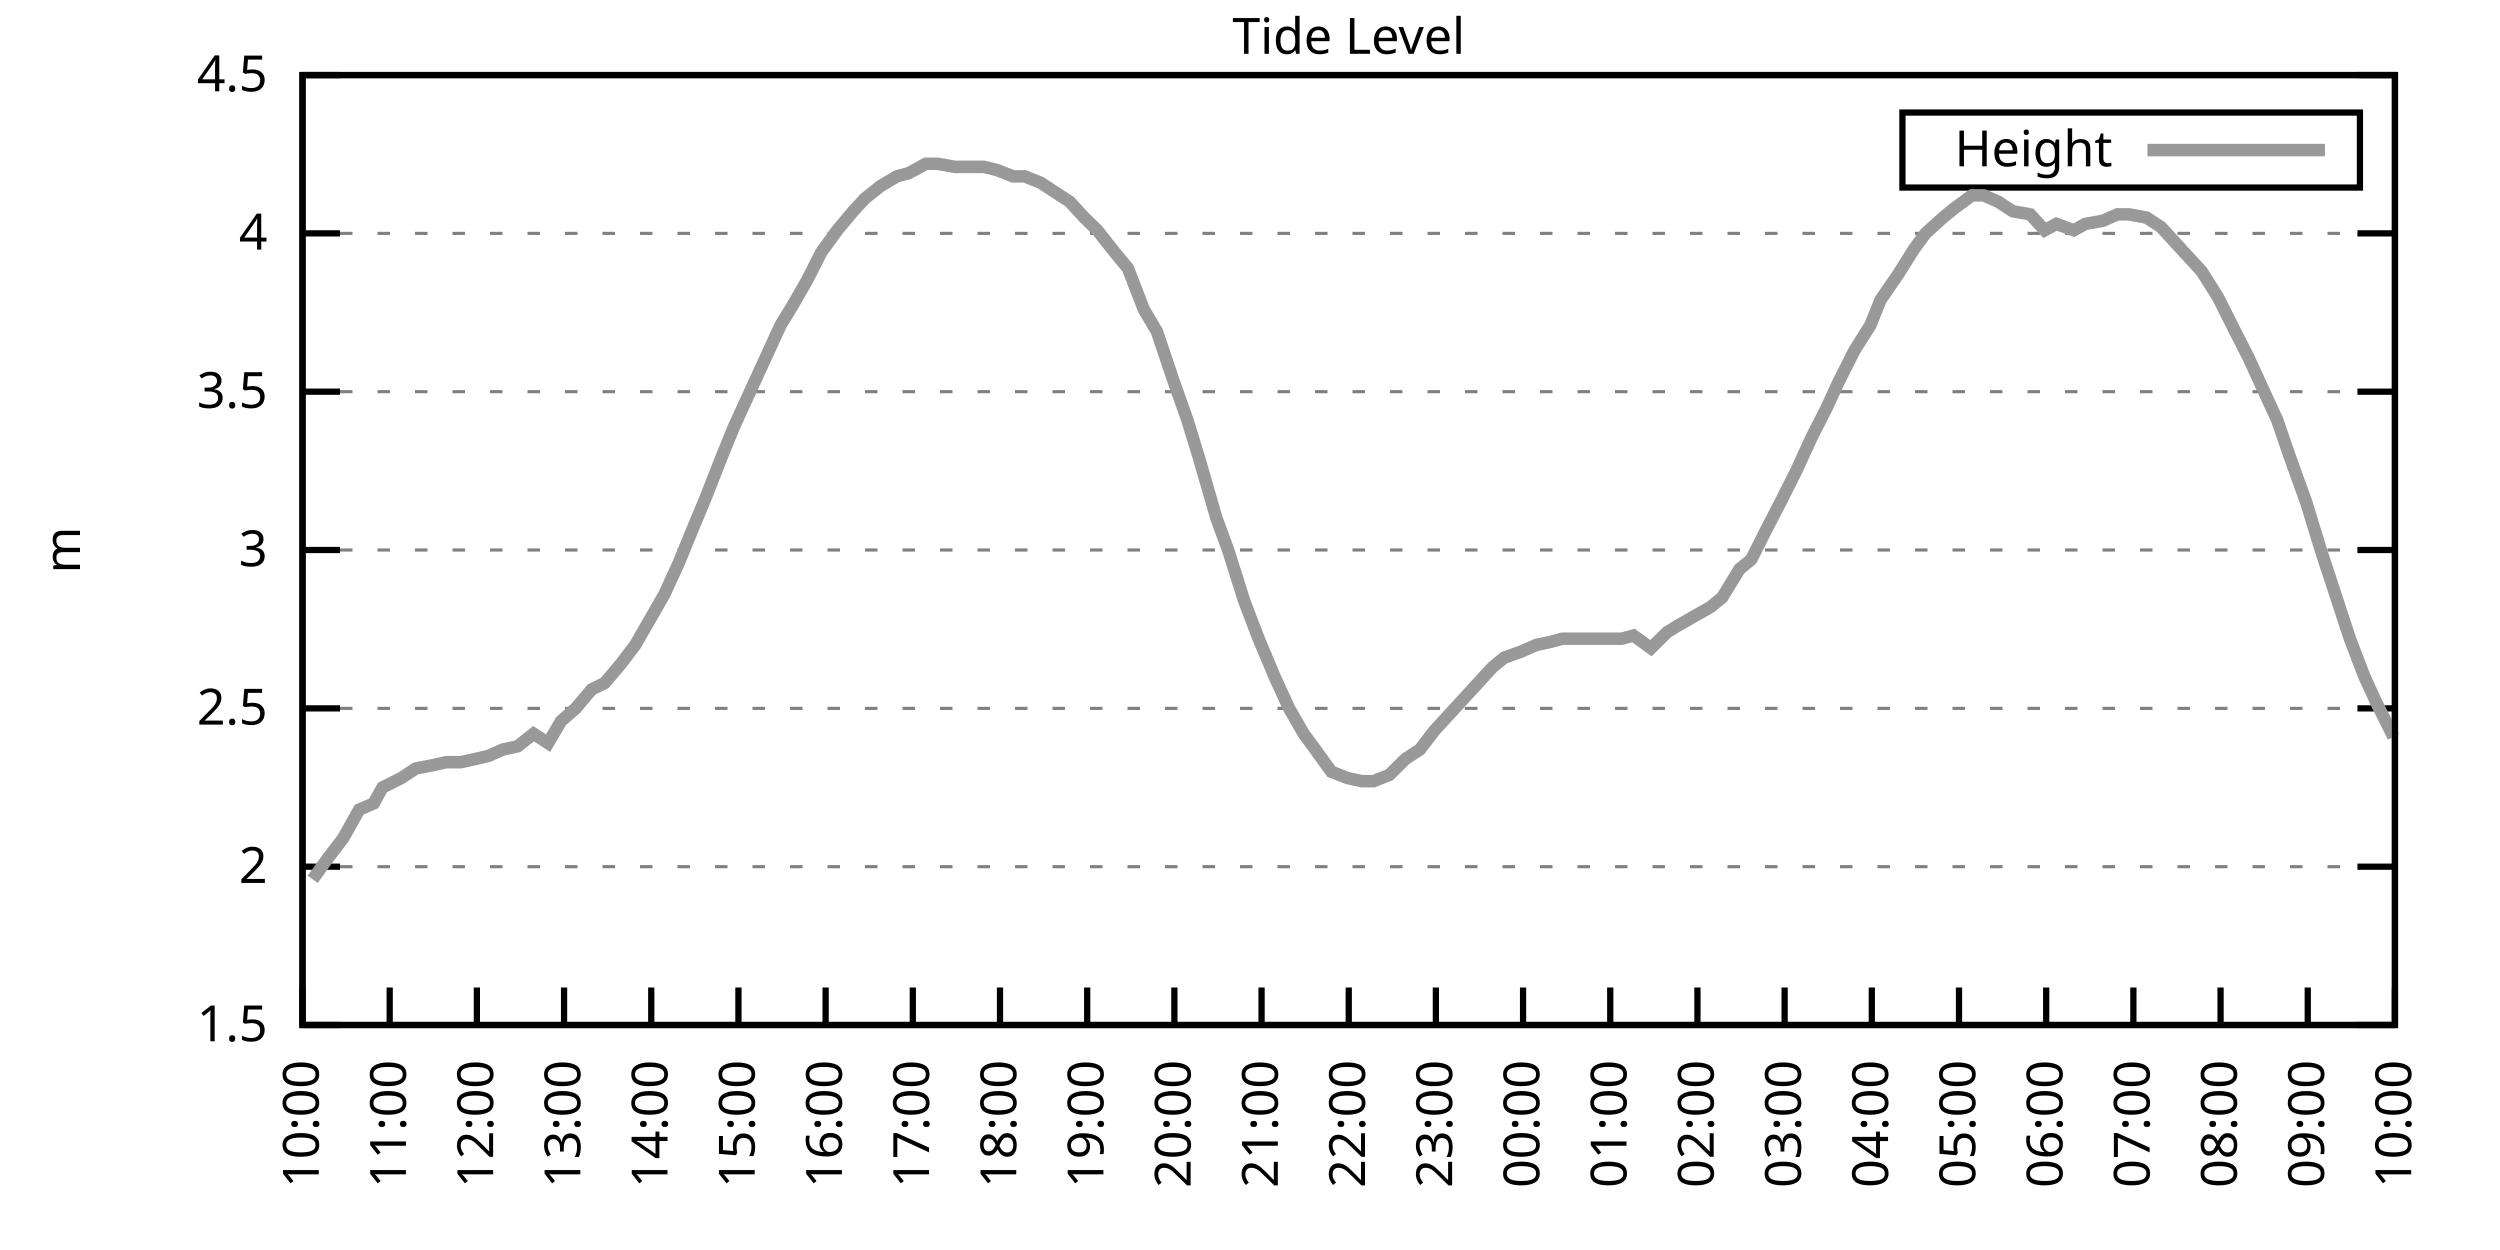
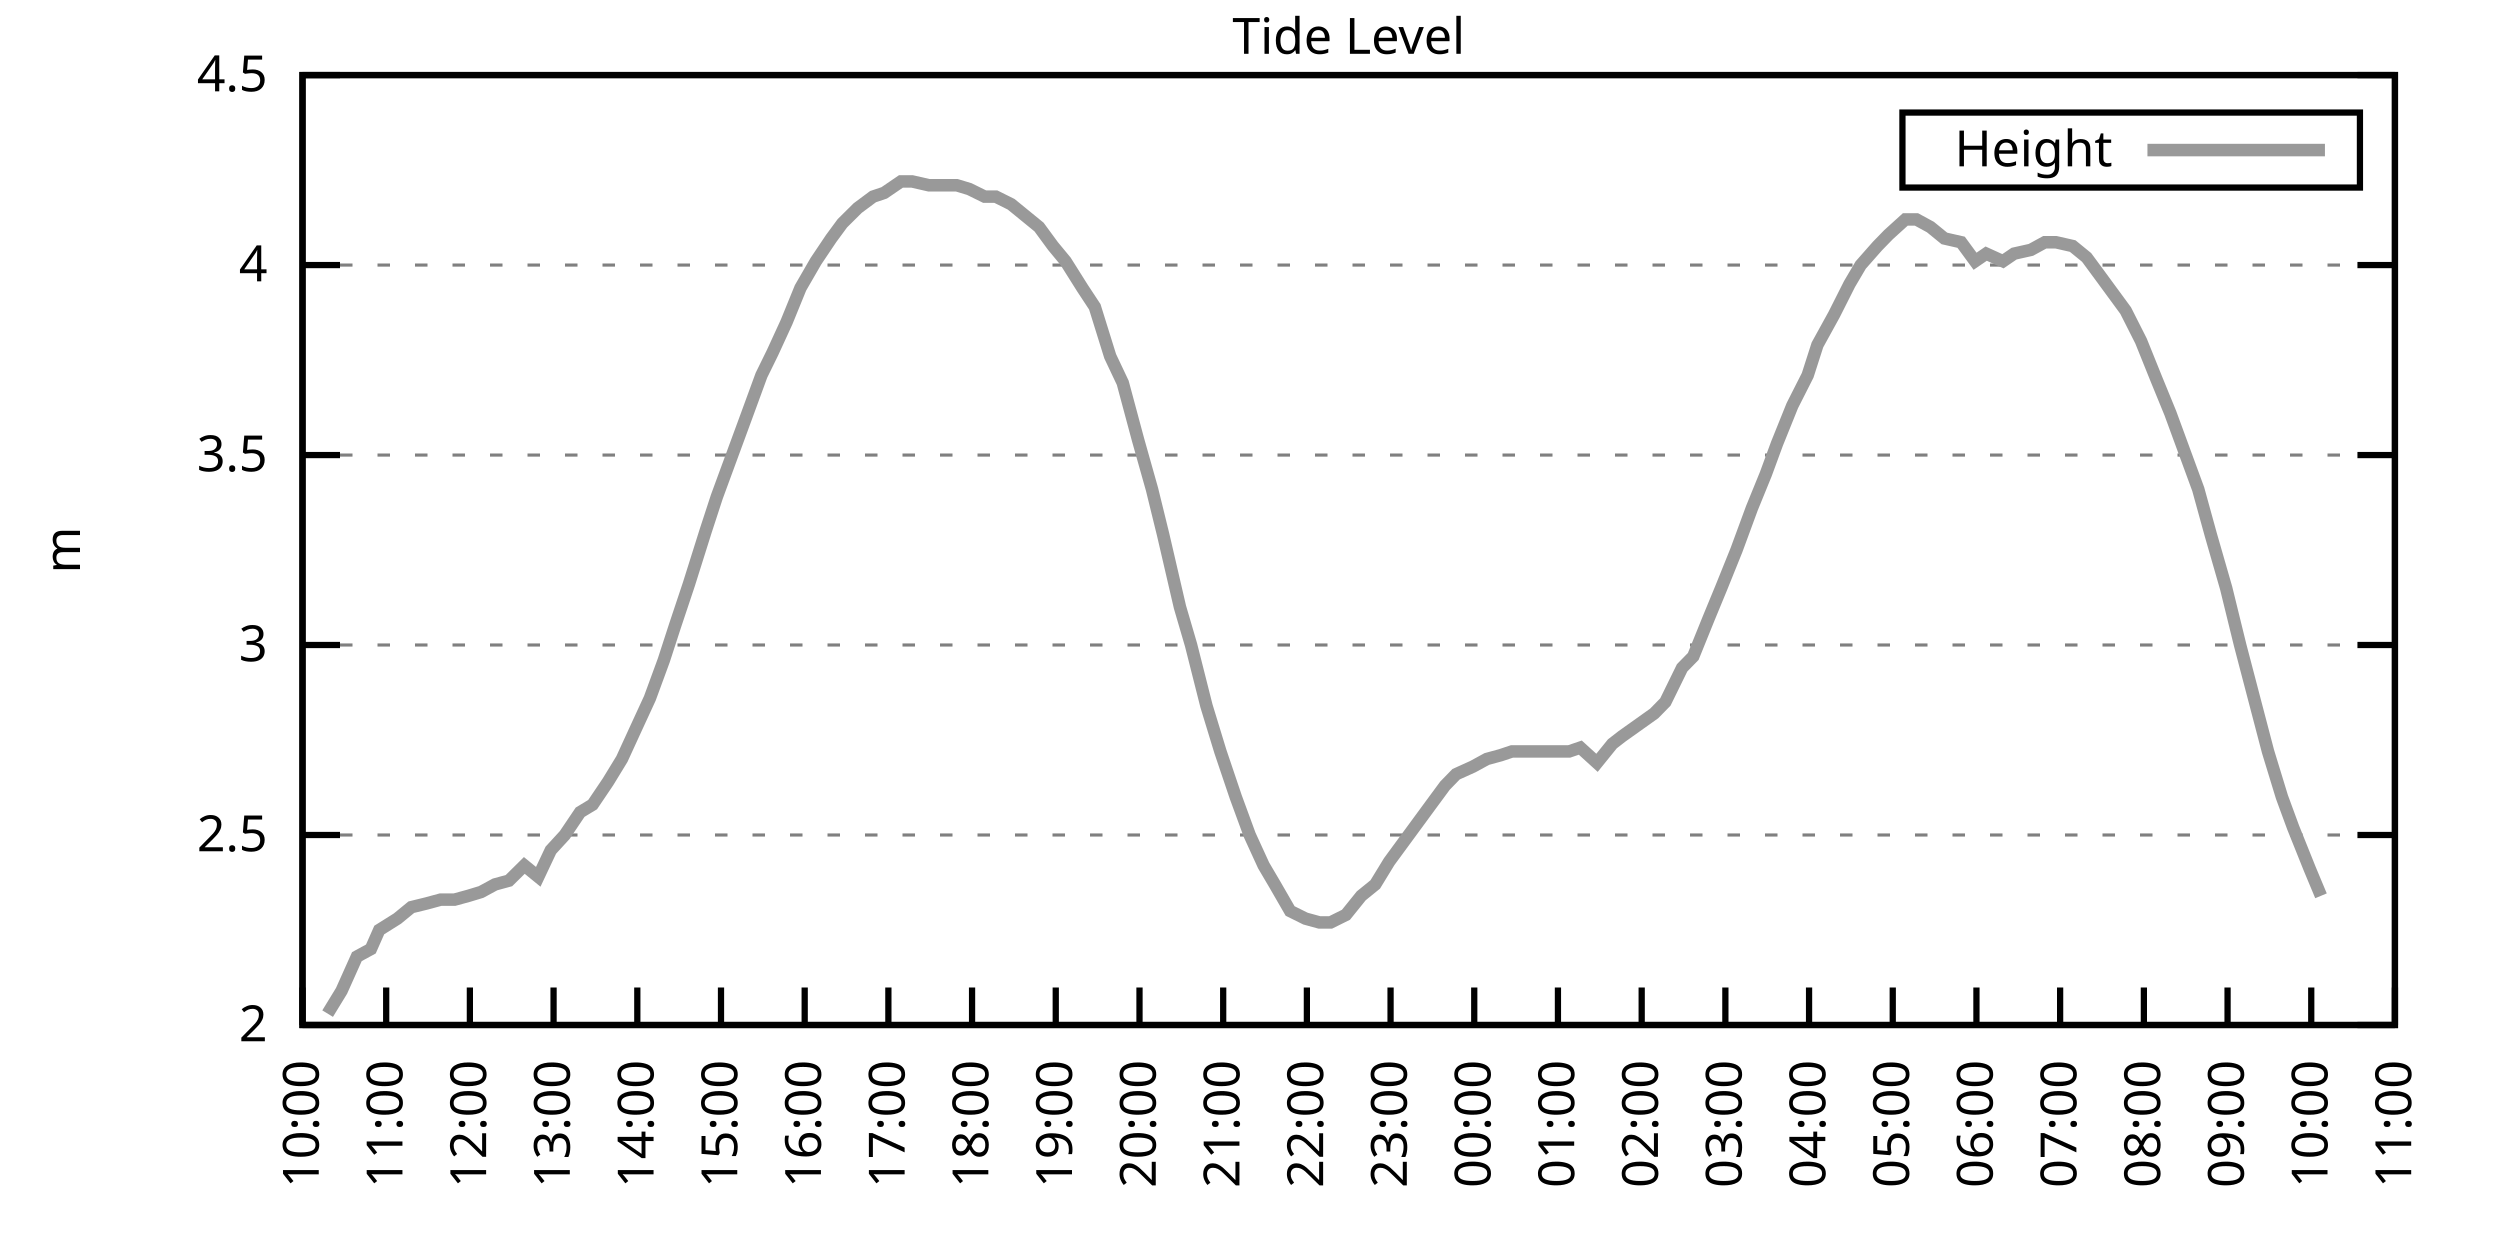
<svg xmlns="http://www.w3.org/2000/svg" xmlns:xlink="http://www.w3.org/1999/xlink" width="400" height="200" viewBox="0 0 400 200">
  <g id="gnuplot_canvas">
    <rect x="0" y="0" width="400" height="200" fill="none" />
    <defs>
      <circle id="gpDot" r="0.5" stroke-width="0.5" stroke="currentColor" />
      <path id="gpPt0" stroke-width="0.333" stroke="currentColor" d="M-1,0 h2 M0,-1 v2" />
      <path id="gpPt1" stroke-width="0.333" stroke="currentColor" d="M-1,-1 L1,1 M1,-1 L-1,1" />
      <path id="gpPt2" stroke-width="0.333" stroke="currentColor" d="M-1,0 L1,0 M0,-1 L0,1 M-1,-1 L1,1 M-1,1 L1,-1" />
      <rect id="gpPt3" stroke-width="0.333" stroke="currentColor" x="-1" y="-1" width="2" height="2" />
      <rect id="gpPt4" stroke-width="0.333" stroke="currentColor" fill="currentColor" x="-1" y="-1" width="2" height="2" />
      <circle id="gpPt5" stroke-width="0.333" stroke="currentColor" cx="0" cy="0" r="1" />
      <use xlink:href="#gpPt5" id="gpPt6" fill="currentColor" stroke="none" />
      <path id="gpPt7" stroke-width="0.333" stroke="currentColor" d="M0,-1.33 L-1.33,0.67 L1.33,0.67 z" />
      <use xlink:href="#gpPt7" id="gpPt8" fill="currentColor" stroke="none" />
      <use xlink:href="#gpPt7" id="gpPt9" stroke="currentColor" transform="rotate(180)" />
      <use xlink:href="#gpPt9" id="gpPt10" fill="currentColor" stroke="none" />
      <use xlink:href="#gpPt3" id="gpPt11" stroke="currentColor" transform="rotate(45)" />
      <use xlink:href="#gpPt11" id="gpPt12" fill="currentColor" stroke="none" />
      <path id="gpPt13" stroke-width="0.333" stroke="currentColor" d="M0,1.330 L1.265,0.411 L0.782,-1.067 L-0.782,-1.076 L-1.265,0.411 z" />
      <use xlink:href="#gpPt13" id="gpPt14" fill="currentColor" stroke="none" />
      <filter id="textbox" filterUnits="objectBoundingBox" x="0" y="0" height="1" width="1">
        <feFlood flood-color="white" flood-opacity="1" result="bgnd" />
        <feComposite in="SourceGraphic" in2="bgnd" operator="atop" />
      </filter>
      <filter id="greybox" filterUnits="objectBoundingBox" x="0" y="0" height="1" width="1">
        <feFlood flood-color="lightgrey" flood-opacity="1" result="grey" />
        <feComposite in="SourceGraphic" in2="grey" operator="atop" />
      </filter>
    </defs>
    <g fill="none" color="white" stroke="currentColor" stroke-width="1.00" stroke-linecap="butt" stroke-linejoin="miter">
</g>
    <g fill="none" color="black" stroke="currentColor" stroke-width="1.00" stroke-linecap="butt" stroke-linejoin="miter">
      <g stroke="none" shape-rendering="crispEdges">
        <polygon fill="rgb(255, 255, 255)" points="48.40,164.00 383.18,164.00 383.18,12.02 48.40,12.02 " />
      </g>
    </g>
    <g fill="none" color="black" stroke="currentColor" stroke-width="1.00" stroke-linecap="butt" stroke-linejoin="miter">
</g>
    <g fill="none" color="black" stroke="black" stroke-width="0.50" stroke-linecap="butt" stroke-linejoin="miter">
</g>
    <g fill="none" color="gray" stroke="currentColor" stroke-width="0.50" stroke-linecap="butt" stroke-linejoin="miter">
      <path stroke="gray" stroke-dasharray="2,4" class="gridline" d="M48.40,164.00 L383.19,164.00  " />
    </g>
    <g fill="none" color="gray" stroke="gray" stroke-width="1.00" stroke-linecap="butt" stroke-linejoin="miter">
</g>
    <g fill="none" color="black" stroke="currentColor" stroke-width="1.00" stroke-linecap="butt" stroke-linejoin="miter">
      <path stroke="black" d="M48.40,164.00 L54.40,164.00 M383.19,164.00 L377.19,164.00  " />
      <g transform="translate(42.80,166.60)" stroke="none" fill="black" font-family="Sans" font-size="8.00" text-anchor="end">
        <text>
-           <tspan font-family="Sans"> 1.5</tspan>
-         </text>
-       </g>
-     </g>
-     <g fill="none" color="black" stroke="currentColor" stroke-width="1.00" stroke-linecap="butt" stroke-linejoin="miter">
- </g>
-     <g fill="none" color="black" stroke="black" stroke-width="0.50" stroke-linecap="butt" stroke-linejoin="miter">
- </g>
-     <g fill="none" color="gray" stroke="currentColor" stroke-width="0.50" stroke-linecap="butt" stroke-linejoin="miter">
-       <path stroke="gray" stroke-dasharray="2,4" class="gridline" d="M48.40,138.67 L383.19,138.67  " />
-     </g>
-     <g fill="none" color="gray" stroke="gray" stroke-width="1.00" stroke-linecap="butt" stroke-linejoin="miter">
- </g>
-     <g fill="none" color="black" stroke="currentColor" stroke-width="1.00" stroke-linecap="butt" stroke-linejoin="miter">
-       <path stroke="black" d="M48.40,138.67 L54.40,138.67 M383.19,138.67 L377.19,138.67  " />
-       <g transform="translate(42.80,141.27)" stroke="none" fill="black" font-family="Sans" font-size="8.00" text-anchor="end">
-         <text>
          <tspan font-family="Sans"> 2</tspan>
        </text>
      </g>
    </g>
    <g fill="none" color="black" stroke="currentColor" stroke-width="1.00" stroke-linecap="butt" stroke-linejoin="miter">
</g>
    <g fill="none" color="black" stroke="black" stroke-width="0.50" stroke-linecap="butt" stroke-linejoin="miter">
</g>
    <g fill="none" color="gray" stroke="currentColor" stroke-width="0.50" stroke-linecap="butt" stroke-linejoin="miter">
-       <path stroke="gray" stroke-dasharray="2,4" class="gridline" d="M48.40,113.34 L383.19,113.34  " />
-     </g>
-     <g fill="none" color="gray" stroke="gray" stroke-width="1.00" stroke-linecap="butt" stroke-linejoin="miter">
- </g>
-     <g fill="none" color="black" stroke="currentColor" stroke-width="1.00" stroke-linecap="butt" stroke-linejoin="miter">
-       <path stroke="black" d="M48.40,113.34 L54.40,113.34 M383.19,113.34 L377.19,113.34  " />
-       <g transform="translate(42.80,115.94)" stroke="none" fill="black" font-family="Sans" font-size="8.00" text-anchor="end">
+       <path stroke="gray" stroke-dasharray="2,4" class="gridline" d="M48.40,133.60 L383.19,133.60  " />
+     </g>
+     <g fill="none" color="gray" stroke="gray" stroke-width="1.00" stroke-linecap="butt" stroke-linejoin="miter">
+ </g>
+     <g fill="none" color="black" stroke="currentColor" stroke-width="1.00" stroke-linecap="butt" stroke-linejoin="miter">
+       <path stroke="black" d="M48.40,133.60 L54.40,133.60 M383.19,133.60 L377.19,133.60  " />
+       <g transform="translate(42.80,136.20)" stroke="none" fill="black" font-family="Sans" font-size="8.00" text-anchor="end">
        <text>
          <tspan font-family="Sans"> 2.5</tspan>
        </text>
      </g>
    </g>
    <g fill="none" color="black" stroke="currentColor" stroke-width="1.00" stroke-linecap="butt" stroke-linejoin="miter">
</g>
    <g fill="none" color="black" stroke="black" stroke-width="0.50" stroke-linecap="butt" stroke-linejoin="miter">
</g>
    <g fill="none" color="gray" stroke="currentColor" stroke-width="0.50" stroke-linecap="butt" stroke-linejoin="miter">
-       <path stroke="gray" stroke-dasharray="2,4" class="gridline" d="M48.40,88.00 L383.19,88.00  " />
-     </g>
-     <g fill="none" color="gray" stroke="gray" stroke-width="1.00" stroke-linecap="butt" stroke-linejoin="miter">
- </g>
-     <g fill="none" color="black" stroke="currentColor" stroke-width="1.00" stroke-linecap="butt" stroke-linejoin="miter">
-       <path stroke="black" d="M48.40,88.00 L54.40,88.00 M383.19,88.00 L377.19,88.00  " />
-       <g transform="translate(42.80,90.60)" stroke="none" fill="black" font-family="Sans" font-size="8.00" text-anchor="end">
+       <path stroke="gray" stroke-dasharray="2,4" class="gridline" d="M48.40,103.20 L383.19,103.20  " />
+     </g>
+     <g fill="none" color="gray" stroke="gray" stroke-width="1.00" stroke-linecap="butt" stroke-linejoin="miter">
+ </g>
+     <g fill="none" color="black" stroke="currentColor" stroke-width="1.00" stroke-linecap="butt" stroke-linejoin="miter">
+       <path stroke="black" d="M48.40,103.20 L54.40,103.20 M383.19,103.20 L377.19,103.20  " />
+       <g transform="translate(42.80,105.80)" stroke="none" fill="black" font-family="Sans" font-size="8.00" text-anchor="end">
        <text>
          <tspan font-family="Sans"> 3</tspan>
        </text>
      </g>
    </g>
    <g fill="none" color="black" stroke="currentColor" stroke-width="1.00" stroke-linecap="butt" stroke-linejoin="miter">
</g>
    <g fill="none" color="black" stroke="black" stroke-width="0.50" stroke-linecap="butt" stroke-linejoin="miter">
</g>
    <g fill="none" color="gray" stroke="currentColor" stroke-width="0.50" stroke-linecap="butt" stroke-linejoin="miter">
-       <path stroke="gray" stroke-dasharray="2,4" class="gridline" d="M48.40,62.67 L383.19,62.67  " />
-     </g>
-     <g fill="none" color="gray" stroke="gray" stroke-width="1.00" stroke-linecap="butt" stroke-linejoin="miter">
- </g>
-     <g fill="none" color="black" stroke="currentColor" stroke-width="1.00" stroke-linecap="butt" stroke-linejoin="miter">
-       <path stroke="black" d="M48.40,62.67 L54.40,62.67 M383.19,62.67 L377.19,62.67  " />
-       <g transform="translate(42.80,65.27)" stroke="none" fill="black" font-family="Sans" font-size="8.00" text-anchor="end">
+       <path stroke="gray" stroke-dasharray="2,4" class="gridline" d="M48.40,72.81 L383.19,72.81  " />
+     </g>
+     <g fill="none" color="gray" stroke="gray" stroke-width="1.00" stroke-linecap="butt" stroke-linejoin="miter">
+ </g>
+     <g fill="none" color="black" stroke="currentColor" stroke-width="1.00" stroke-linecap="butt" stroke-linejoin="miter">
+       <path stroke="black" d="M48.40,72.81 L54.40,72.81 M383.19,72.81 L377.19,72.81  " />
+       <g transform="translate(42.80,75.41)" stroke="none" fill="black" font-family="Sans" font-size="8.00" text-anchor="end">
        <text>
          <tspan font-family="Sans"> 3.5</tspan>
        </text>
      </g>
    </g>
    <g fill="none" color="black" stroke="currentColor" stroke-width="1.00" stroke-linecap="butt" stroke-linejoin="miter">
</g>
    <g fill="none" color="black" stroke="black" stroke-width="0.50" stroke-linecap="butt" stroke-linejoin="miter">
</g>
    <g fill="none" color="gray" stroke="currentColor" stroke-width="0.50" stroke-linecap="butt" stroke-linejoin="miter">
-       <path stroke="gray" stroke-dasharray="2,4" class="gridline" d="M48.40,37.34 L383.19,37.34  " />
-     </g>
-     <g fill="none" color="gray" stroke="gray" stroke-width="1.00" stroke-linecap="butt" stroke-linejoin="miter">
- </g>
-     <g fill="none" color="black" stroke="currentColor" stroke-width="1.00" stroke-linecap="butt" stroke-linejoin="miter">
-       <path stroke="black" d="M48.40,37.34 L54.40,37.34 M383.19,37.34 L377.19,37.34  " />
-       <g transform="translate(42.80,39.94)" stroke="none" fill="black" font-family="Sans" font-size="8.00" text-anchor="end">
+       <path stroke="gray" stroke-dasharray="2,4" class="gridline" d="M48.40,42.41 L383.19,42.41  " />
+     </g>
+     <g fill="none" color="gray" stroke="gray" stroke-width="1.00" stroke-linecap="butt" stroke-linejoin="miter">
+ </g>
+     <g fill="none" color="black" stroke="currentColor" stroke-width="1.00" stroke-linecap="butt" stroke-linejoin="miter">
+       <path stroke="black" d="M48.40,42.41 L54.40,42.41 M383.19,42.41 L377.19,42.41  " />
+       <g transform="translate(42.80,45.01)" stroke="none" fill="black" font-family="Sans" font-size="8.00" text-anchor="end">
        <text>
          <tspan font-family="Sans"> 4</tspan>
        </text>
      </g>
    </g>
    <g fill="none" color="black" stroke="currentColor" stroke-width="1.00" stroke-linecap="butt" stroke-linejoin="miter">
</g>
    <g fill="none" color="black" stroke="black" stroke-width="0.50" stroke-linecap="butt" stroke-linejoin="miter">
</g>
    <g fill="none" color="gray" stroke="currentColor" stroke-width="0.50" stroke-linecap="butt" stroke-linejoin="miter">
      <path stroke="gray" stroke-dasharray="2,4" class="gridline" d="M48.40,12.01 L383.19,12.01  " />
    </g>
    <g fill="none" color="gray" stroke="gray" stroke-width="1.00" stroke-linecap="butt" stroke-linejoin="miter">
</g>
    <g fill="none" color="black" stroke="currentColor" stroke-width="1.00" stroke-linecap="butt" stroke-linejoin="miter">
      <path stroke="black" d="M48.40,12.01 L54.40,12.01 M383.19,12.01 L377.19,12.01  " />
      <g transform="translate(42.80,14.61)" stroke="none" fill="black" font-family="Sans" font-size="8.00" text-anchor="end">
        <text>
          <tspan font-family="Sans"> 4.5</tspan>
        </text>
      </g>
    </g>
    <g fill="none" color="black" stroke="currentColor" stroke-width="1.00" stroke-linecap="butt" stroke-linejoin="miter">
      <path stroke="black" d="M48.40,164.00 L48.40,158.00  " />
      <g transform="translate(51.00,169.60) rotate(270.00)" stroke="none" fill="black" font-family="Sans" font-size="8.00" text-anchor="end">
        <text>
          <tspan font-family="Sans">10:00</tspan>
        </text>
      </g>
    </g>
    <g fill="none" color="black" stroke="currentColor" stroke-width="1.00" stroke-linecap="butt" stroke-linejoin="miter">
-       <path stroke="black" d="M62.35,164.00 L62.35,158.00  " />
-       <g transform="translate(64.95,169.60) rotate(270.00)" stroke="none" fill="black" font-family="Sans" font-size="8.00" text-anchor="end">
+       <path stroke="black" d="M61.79,164.00 L61.79,158.00  " />
+       <g transform="translate(64.39,169.60) rotate(270.00)" stroke="none" fill="black" font-family="Sans" font-size="8.00" text-anchor="end">
        <text>
          <tspan font-family="Sans">11:00</tspan>
        </text>
      </g>
    </g>
    <g fill="none" color="black" stroke="currentColor" stroke-width="1.00" stroke-linecap="butt" stroke-linejoin="miter">
-       <path stroke="black" d="M76.30,164.00 L76.30,158.00  " />
-       <g transform="translate(78.90,169.60) rotate(270.00)" stroke="none" fill="black" font-family="Sans" font-size="8.00" text-anchor="end">
+       <path stroke="black" d="M75.18,164.00 L75.18,158.00  " />
+       <g transform="translate(77.78,169.60) rotate(270.00)" stroke="none" fill="black" font-family="Sans" font-size="8.00" text-anchor="end">
        <text>
          <tspan font-family="Sans">12:00</tspan>
        </text>
      </g>
    </g>
    <g fill="none" color="black" stroke="currentColor" stroke-width="1.00" stroke-linecap="butt" stroke-linejoin="miter">
-       <path stroke="black" d="M90.25,164.00 L90.25,158.00  " />
-       <g transform="translate(92.85,169.60) rotate(270.00)" stroke="none" fill="black" font-family="Sans" font-size="8.00" text-anchor="end">
+       <path stroke="black" d="M88.57,164.00 L88.57,158.00  " />
+       <g transform="translate(91.17,169.60) rotate(270.00)" stroke="none" fill="black" font-family="Sans" font-size="8.00" text-anchor="end">
        <text>
          <tspan font-family="Sans">13:00</tspan>
        </text>
      </g>
    </g>
    <g fill="none" color="black" stroke="currentColor" stroke-width="1.00" stroke-linecap="butt" stroke-linejoin="miter">
-       <path stroke="black" d="M104.20,164.00 L104.20,158.00  " />
-       <g transform="translate(106.80,169.60) rotate(270.00)" stroke="none" fill="black" font-family="Sans" font-size="8.00" text-anchor="end">
+       <path stroke="black" d="M101.97,164.00 L101.97,158.00  " />
+       <g transform="translate(104.57,169.60) rotate(270.00)" stroke="none" fill="black" font-family="Sans" font-size="8.00" text-anchor="end">
        <text>
          <tspan font-family="Sans">14:00</tspan>
        </text>
      </g>
    </g>
    <g fill="none" color="black" stroke="currentColor" stroke-width="1.00" stroke-linecap="butt" stroke-linejoin="miter">
-       <path stroke="black" d="M118.15,164.00 L118.15,158.00  " />
-       <g transform="translate(120.75,169.60) rotate(270.00)" stroke="none" fill="black" font-family="Sans" font-size="8.00" text-anchor="end">
+       <path stroke="black" d="M115.36,164.00 L115.36,158.00  " />
+       <g transform="translate(117.96,169.60) rotate(270.00)" stroke="none" fill="black" font-family="Sans" font-size="8.00" text-anchor="end">
        <text>
          <tspan font-family="Sans">15:00</tspan>
        </text>
      </g>
    </g>
    <g fill="none" color="black" stroke="currentColor" stroke-width="1.00" stroke-linecap="butt" stroke-linejoin="miter">
-       <path stroke="black" d="M132.10,164.00 L132.10,158.00  " />
-       <g transform="translate(134.70,169.60) rotate(270.00)" stroke="none" fill="black" font-family="Sans" font-size="8.00" text-anchor="end">
+       <path stroke="black" d="M128.75,164.00 L128.75,158.00  " />
+       <g transform="translate(131.35,169.60) rotate(270.00)" stroke="none" fill="black" font-family="Sans" font-size="8.00" text-anchor="end">
        <text>
          <tspan font-family="Sans">16:00</tspan>
        </text>
      </g>
    </g>
    <g fill="none" color="black" stroke="currentColor" stroke-width="1.00" stroke-linecap="butt" stroke-linejoin="miter">
-       <path stroke="black" d="M146.05,164.00 L146.05,158.00  " />
-       <g transform="translate(148.65,169.60) rotate(270.00)" stroke="none" fill="black" font-family="Sans" font-size="8.00" text-anchor="end">
+       <path stroke="black" d="M142.14,164.00 L142.14,158.00  " />
+       <g transform="translate(144.74,169.60) rotate(270.00)" stroke="none" fill="black" font-family="Sans" font-size="8.00" text-anchor="end">
        <text>
          <tspan font-family="Sans">17:00</tspan>
        </text>
      </g>
    </g>
    <g fill="none" color="black" stroke="currentColor" stroke-width="1.00" stroke-linecap="butt" stroke-linejoin="miter">
-       <path stroke="black" d="M160.00,164.00 L160.00,158.00  " />
-       <g transform="translate(162.60,169.60) rotate(270.00)" stroke="none" fill="black" font-family="Sans" font-size="8.00" text-anchor="end">
+       <path stroke="black" d="M155.53,164.00 L155.53,158.00  " />
+       <g transform="translate(158.13,169.60) rotate(270.00)" stroke="none" fill="black" font-family="Sans" font-size="8.00" text-anchor="end">
        <text>
          <tspan font-family="Sans">18:00</tspan>
        </text>
      </g>
    </g>
    <g fill="none" color="black" stroke="currentColor" stroke-width="1.00" stroke-linecap="butt" stroke-linejoin="miter">
-       <path stroke="black" d="M173.95,164.00 L173.95,158.00  " />
-       <g transform="translate(176.55,169.60) rotate(270.00)" stroke="none" fill="black" font-family="Sans" font-size="8.00" text-anchor="end">
+       <path stroke="black" d="M168.92,164.00 L168.92,158.00  " />
+       <g transform="translate(171.52,169.60) rotate(270.00)" stroke="none" fill="black" font-family="Sans" font-size="8.00" text-anchor="end">
        <text>
          <tspan font-family="Sans">19:00</tspan>
        </text>
      </g>
    </g>
    <g fill="none" color="black" stroke="currentColor" stroke-width="1.00" stroke-linecap="butt" stroke-linejoin="miter">
-       <path stroke="black" d="M187.90,164.00 L187.90,158.00  " />
-       <g transform="translate(190.50,169.60) rotate(270.00)" stroke="none" fill="black" font-family="Sans" font-size="8.00" text-anchor="end">
+       <path stroke="black" d="M182.32,164.00 L182.32,158.00  " />
+       <g transform="translate(184.92,169.60) rotate(270.00)" stroke="none" fill="black" font-family="Sans" font-size="8.00" text-anchor="end">
        <text>
          <tspan font-family="Sans">20:00</tspan>
        </text>
      </g>
    </g>
    <g fill="none" color="black" stroke="currentColor" stroke-width="1.00" stroke-linecap="butt" stroke-linejoin="miter">
-       <path stroke="black" d="M201.85,164.00 L201.85,158.00  " />
-       <g transform="translate(204.45,169.60) rotate(270.00)" stroke="none" fill="black" font-family="Sans" font-size="8.00" text-anchor="end">
+       <path stroke="black" d="M195.71,164.00 L195.71,158.00  " />
+       <g transform="translate(198.31,169.60) rotate(270.00)" stroke="none" fill="black" font-family="Sans" font-size="8.00" text-anchor="end">
        <text>
          <tspan font-family="Sans">21:00</tspan>
        </text>
      </g>
    </g>
    <g fill="none" color="black" stroke="currentColor" stroke-width="1.00" stroke-linecap="butt" stroke-linejoin="miter">
-       <path stroke="black" d="M215.80,164.00 L215.80,158.00  " />
-       <g transform="translate(218.40,169.60) rotate(270.00)" stroke="none" fill="black" font-family="Sans" font-size="8.00" text-anchor="end">
+       <path stroke="black" d="M209.10,164.00 L209.10,158.00  " />
+       <g transform="translate(211.70,169.60) rotate(270.00)" stroke="none" fill="black" font-family="Sans" font-size="8.00" text-anchor="end">
        <text>
          <tspan font-family="Sans">22:00</tspan>
        </text>
      </g>
    </g>
    <g fill="none" color="black" stroke="currentColor" stroke-width="1.00" stroke-linecap="butt" stroke-linejoin="miter">
-       <path stroke="black" d="M229.74,164.00 L229.74,158.00  " />
-       <g transform="translate(232.34,169.60) rotate(270.00)" stroke="none" fill="black" font-family="Sans" font-size="8.00" text-anchor="end">
+       <path stroke="black" d="M222.49,164.00 L222.49,158.00  " />
+       <g transform="translate(225.09,169.60) rotate(270.00)" stroke="none" fill="black" font-family="Sans" font-size="8.00" text-anchor="end">
        <text>
          <tspan font-family="Sans">23:00</tspan>
        </text>
      </g>
    </g>
    <g fill="none" color="black" stroke="currentColor" stroke-width="1.00" stroke-linecap="butt" stroke-linejoin="miter">
-       <path stroke="black" d="M243.69,164.00 L243.69,158.00  " />
-       <g transform="translate(246.29,169.60) rotate(270.00)" stroke="none" fill="black" font-family="Sans" font-size="8.00" text-anchor="end">
+       <path stroke="black" d="M235.88,164.00 L235.88,158.00  " />
+       <g transform="translate(238.48,169.60) rotate(270.00)" stroke="none" fill="black" font-family="Sans" font-size="8.00" text-anchor="end">
        <text>
          <tspan font-family="Sans">00:00</tspan>
        </text>
      </g>
    </g>
    <g fill="none" color="black" stroke="currentColor" stroke-width="1.00" stroke-linecap="butt" stroke-linejoin="miter">
-       <path stroke="black" d="M257.64,164.00 L257.64,158.00  " />
-       <g transform="translate(260.24,169.60) rotate(270.00)" stroke="none" fill="black" font-family="Sans" font-size="8.00" text-anchor="end">
+       <path stroke="black" d="M249.27,164.00 L249.27,158.00  " />
+       <g transform="translate(251.87,169.60) rotate(270.00)" stroke="none" fill="black" font-family="Sans" font-size="8.00" text-anchor="end">
        <text>
          <tspan font-family="Sans">01:00</tspan>
        </text>
      </g>
    </g>
    <g fill="none" color="black" stroke="currentColor" stroke-width="1.00" stroke-linecap="butt" stroke-linejoin="miter">
-       <path stroke="black" d="M271.59,164.00 L271.59,158.00  " />
-       <g transform="translate(274.19,169.60) rotate(270.00)" stroke="none" fill="black" font-family="Sans" font-size="8.00" text-anchor="end">
+       <path stroke="black" d="M262.67,164.00 L262.67,158.00  " />
+       <g transform="translate(265.27,169.60) rotate(270.00)" stroke="none" fill="black" font-family="Sans" font-size="8.00" text-anchor="end">
        <text>
          <tspan font-family="Sans">02:00</tspan>
        </text>
      </g>
    </g>
    <g fill="none" color="black" stroke="currentColor" stroke-width="1.00" stroke-linecap="butt" stroke-linejoin="miter">
-       <path stroke="black" d="M285.54,164.00 L285.54,158.00  " />
-       <g transform="translate(288.14,169.60) rotate(270.00)" stroke="none" fill="black" font-family="Sans" font-size="8.00" text-anchor="end">
+       <path stroke="black" d="M276.06,164.00 L276.06,158.00  " />
+       <g transform="translate(278.66,169.60) rotate(270.00)" stroke="none" fill="black" font-family="Sans" font-size="8.00" text-anchor="end">
        <text>
          <tspan font-family="Sans">03:00</tspan>
        </text>
      </g>
    </g>
    <g fill="none" color="black" stroke="currentColor" stroke-width="1.00" stroke-linecap="butt" stroke-linejoin="miter">
-       <path stroke="black" d="M299.49,164.00 L299.49,158.00  " />
-       <g transform="translate(302.09,169.60) rotate(270.00)" stroke="none" fill="black" font-family="Sans" font-size="8.00" text-anchor="end">
+       <path stroke="black" d="M289.45,164.00 L289.45,158.00  " />
+       <g transform="translate(292.05,169.60) rotate(270.00)" stroke="none" fill="black" font-family="Sans" font-size="8.00" text-anchor="end">
        <text>
          <tspan font-family="Sans">04:00</tspan>
        </text>
      </g>
    </g>
    <g fill="none" color="black" stroke="currentColor" stroke-width="1.00" stroke-linecap="butt" stroke-linejoin="miter">
-       <path stroke="black" d="M313.44,164.00 L313.44,158.00  " />
-       <g transform="translate(316.04,169.60) rotate(270.00)" stroke="none" fill="black" font-family="Sans" font-size="8.00" text-anchor="end">
+       <path stroke="black" d="M302.84,164.00 L302.84,158.00  " />
+       <g transform="translate(305.44,169.60) rotate(270.00)" stroke="none" fill="black" font-family="Sans" font-size="8.00" text-anchor="end">
        <text>
          <tspan font-family="Sans">05:00</tspan>
        </text>
      </g>
    </g>
    <g fill="none" color="black" stroke="currentColor" stroke-width="1.00" stroke-linecap="butt" stroke-linejoin="miter">
-       <path stroke="black" d="M327.39,164.00 L327.39,158.00  " />
-       <g transform="translate(329.99,169.60) rotate(270.00)" stroke="none" fill="black" font-family="Sans" font-size="8.00" text-anchor="end">
+       <path stroke="black" d="M316.23,164.00 L316.23,158.00  " />
+       <g transform="translate(318.83,169.60) rotate(270.00)" stroke="none" fill="black" font-family="Sans" font-size="8.00" text-anchor="end">
        <text>
          <tspan font-family="Sans">06:00</tspan>
        </text>
      </g>
    </g>
    <g fill="none" color="black" stroke="currentColor" stroke-width="1.00" stroke-linecap="butt" stroke-linejoin="miter">
-       <path stroke="black" d="M341.34,164.00 L341.34,158.00  " />
-       <g transform="translate(343.94,169.60) rotate(270.00)" stroke="none" fill="black" font-family="Sans" font-size="8.00" text-anchor="end">
+       <path stroke="black" d="M329.62,164.00 L329.62,158.00  " />
+       <g transform="translate(332.22,169.60) rotate(270.00)" stroke="none" fill="black" font-family="Sans" font-size="8.00" text-anchor="end">
        <text>
          <tspan font-family="Sans">07:00</tspan>
        </text>
      </g>
    </g>
    <g fill="none" color="black" stroke="currentColor" stroke-width="1.00" stroke-linecap="butt" stroke-linejoin="miter">
-       <path stroke="black" d="M355.29,164.00 L355.29,158.00  " />
-       <g transform="translate(357.89,169.60) rotate(270.00)" stroke="none" fill="black" font-family="Sans" font-size="8.00" text-anchor="end">
+       <path stroke="black" d="M343.02,164.00 L343.02,158.00  " />
+       <g transform="translate(345.62,169.60) rotate(270.00)" stroke="none" fill="black" font-family="Sans" font-size="8.00" text-anchor="end">
        <text>
          <tspan font-family="Sans">08:00</tspan>
        </text>
      </g>
    </g>
    <g fill="none" color="black" stroke="currentColor" stroke-width="1.00" stroke-linecap="butt" stroke-linejoin="miter">
-       <path stroke="black" d="M369.24,164.00 L369.24,158.00  " />
-       <g transform="translate(371.84,169.60) rotate(270.00)" stroke="none" fill="black" font-family="Sans" font-size="8.00" text-anchor="end">
+       <path stroke="black" d="M356.41,164.00 L356.41,158.00  " />
+       <g transform="translate(359.01,169.60) rotate(270.00)" stroke="none" fill="black" font-family="Sans" font-size="8.00" text-anchor="end">
        <text>
          <tspan font-family="Sans">09:00</tspan>
+         </text>
+       </g>
+     </g>
+     <g fill="none" color="black" stroke="currentColor" stroke-width="1.00" stroke-linecap="butt" stroke-linejoin="miter">
+       <path stroke="black" d="M369.80,164.00 L369.80,158.00  " />
+       <g transform="translate(372.40,169.60) rotate(270.00)" stroke="none" fill="black" font-family="Sans" font-size="8.00" text-anchor="end">
+         <text>
+           <tspan font-family="Sans">10:00</tspan>
        </text>
      </g>
    </g>
    <g fill="none" color="black" stroke="currentColor" stroke-width="1.00" stroke-linecap="butt" stroke-linejoin="miter">
      <path stroke="black" d="M383.19,164.00 L383.19,158.00  " />
      <g transform="translate(385.79,169.60) rotate(270.00)" stroke="none" fill="black" font-family="Sans" font-size="8.00" text-anchor="end">
        <text>
-           <tspan font-family="Sans">10:00</tspan>
+           <tspan font-family="Sans">11:00</tspan>
        </text>
      </g>
    </g>
    <g fill="none" color="black" stroke="currentColor" stroke-width="1.00" stroke-linecap="butt" stroke-linejoin="miter">
</g>
    <g fill="none" color="black" stroke="currentColor" stroke-width="1.00" stroke-linecap="butt" stroke-linejoin="miter">
      <path stroke="black" d="M48.40,12.01 L48.40,164.00 L383.19,164.00 L383.19,12.01 L48.40,12.01 Z  " />
    </g>
    <g fill="none" color="black" stroke="currentColor" stroke-width="1.00" stroke-linecap="butt" stroke-linejoin="miter">
</g>
    <g fill="none" color="black" stroke="currentColor" stroke-width="1.00" stroke-linecap="butt" stroke-linejoin="miter">
      <path stroke="black" d="M304.39,30.01 L304.39,18.01 L377.59,18.01 L377.59,30.01 L304.39,30.01 Z  " />
    </g>
    <g id="Tide_level_plot_1">
      <g fill="none" color="white" stroke="black" stroke-width="2.00" stroke-linecap="butt" stroke-linejoin="miter">
</g>
      <g fill="none" color="black" stroke="currentColor" stroke-width="2.00" stroke-linecap="butt" stroke-linejoin="miter">
        <g transform="translate(337.99,26.61)" stroke="none" fill="black" font-family="Sans" font-size="8.00" text-anchor="end">
          <text>
            <tspan font-family="Sans">Height</tspan>
          </text>
        </g>
      </g>
      <g fill="none" color="black" stroke="currentColor" stroke-width="2.00" stroke-linecap="butt" stroke-linejoin="miter">
-         <path stroke="rgb(153, 153, 153)" d="M343.59,24.01 L371.99,24.01 M50.03,140.69 L52.58,137.15 L54.91,134.11 L57.47,129.55 L59.79,128.54 L61.19,126.00   L64.21,124.48 L66.53,122.96 L69.09,122.46 L71.42,121.95 L73.74,121.95 L76.07,121.44 L78.16,120.94 L80.48,119.92   L82.81,119.42 L85.37,117.39 L87.69,118.91 L89.78,115.36 L92.11,113.34 L94.67,110.30 L96.76,109.28 L99.32,106.24   L101.64,103.20 L103.97,99.15 L106.29,95.10 L108.62,90.03 L110.48,85.47 L112.80,79.90 L115.59,72.81 L117.45,68.25   L119.54,63.69 L122.33,57.61 L124.89,52.03 L126.75,48.99 L129.08,44.94 L131.40,40.38 L133.96,36.84 L136.51,33.80   L138.37,31.77 L140.93,29.74 L143.49,28.22 L145.35,27.72 L148.14,26.20 L150.00,26.20 L152.79,26.70 L154.65,26.70   L157.44,26.70 L159.53,27.21 L162.09,28.22 L163.95,28.22 L166.51,29.24 L168.83,30.76 L171.16,32.28 L173.48,34.81   L175.57,36.84 L178.36,40.38 L180.46,42.91 L183.01,49.50 L185.11,53.05 L187.66,60.65 L189.99,67.23 L191.85,73.31   L194.64,82.94 L196.50,88.00 L199.06,96.11 L201.38,102.19 L203.94,108.27 L206.26,113.34 L208.59,117.39 L210.45,119.92   L213.01,123.47 L215.56,124.48 L217.89,124.99 L219.75,124.99 L222.30,123.98 L224.86,121.44 L227.19,119.92 L229.51,116.88   L231.84,114.35 L234.16,111.82 L236.49,109.28 L238.81,106.75 L240.67,105.23 L243.46,104.22 L245.79,103.20 L248.11,102.70   L249.97,102.19 L252.30,102.19 L254.85,102.19 L256.71,102.19 L259.50,102.19 L261.36,101.68 L264.15,103.71 L266.71,101.18   L268.34,100.16 L273.69,97.12 L275.55,95.60 L278.34,91.04 L280.20,89.52 L282.75,84.46 L284.85,80.41 L287.40,75.34   L289.96,69.77 L292.29,65.21 L294.15,61.15 L296.70,56.09 L299.26,52.03 L300.89,47.98 L303.68,43.93 L306.23,39.87   L308.09,37.34 L310.88,34.81 L312.74,33.29 L315.53,31.26 L317.39,31.26 L319.72,32.28 L322.04,33.80 L324.83,34.30   L327.16,36.84 L329.02,35.82 L331.81,36.84 L333.67,35.82 L336.46,35.32 L338.78,34.30 L340.64,34.30 L343.43,34.81   L345.76,36.33 L348.08,38.86 L352.27,43.42 L354.83,47.47 L357.38,52.54 L359.71,57.10 L362.03,62.17 L364.36,67.23   L366.45,73.31 L369.01,80.41 L371.33,88.00 L373.66,95.10 L375.98,102.19 L378.31,108.27 L380.17,112.32 L382.96,117.90    " />
+         <path stroke="rgb(153, 153, 153)" d="M343.59,24.01 L371.99,24.01 M52.42,162.18 L54.65,158.53 L57.10,153.06 L59.34,151.84 L60.68,148.80 L63.58,146.98   L65.81,145.15 L68.26,144.55 L70.50,143.94 L72.73,143.94 L74.96,143.33 L76.97,142.72 L79.20,141.51 L81.43,140.90   L83.89,138.47 L86.12,140.29 L88.13,136.03 L90.36,133.60 L92.82,129.95 L94.82,128.74 L97.28,125.09 L99.51,121.44   L101.74,116.58 L103.98,111.72 L106.21,105.64 L107.99,100.16 L110.22,93.48 L112.90,84.97 L114.69,79.49 L116.70,74.02   L119.38,66.73 L121.83,60.04 L123.62,56.39 L125.85,51.53 L128.08,46.06 L130.54,41.80 L132.99,38.15 L134.78,35.72   L137.23,33.29 L139.69,31.46 L141.47,30.86 L144.15,29.03 L145.94,29.03 L148.61,29.64 L150.40,29.64 L153.08,29.64   L155.09,30.25 L157.54,31.46 L159.33,31.46 L161.78,32.68 L164.01,34.50 L166.25,36.33 L168.48,39.37 L170.49,41.80   L173.17,46.06 L175.17,49.10 L177.63,57.00 L179.64,61.25 L182.09,70.37 L184.32,78.28 L186.11,85.57 L188.79,97.12   L190.57,103.20 L193.03,112.93 L195.26,120.23 L197.72,127.52 L199.95,133.60 L202.18,138.47 L203.97,141.51 L206.42,145.76   L208.88,146.98 L211.11,147.59 L212.89,147.59 L215.35,146.37 L217.80,143.33 L220.04,141.51 L222.27,137.86 L224.50,134.82   L226.73,131.78 L228.96,128.74 L231.20,125.70 L232.98,123.87 L235.66,122.66 L237.89,121.44 L240.12,120.83 L241.91,120.23   L244.14,120.23 L246.60,120.23 L248.38,120.23 L251.06,120.23 L252.85,119.62 L255.52,122.05 L257.98,119.01 L259.54,117.80   L264.67,114.15 L266.46,112.32 L269.14,106.85 L270.92,105.03 L273.38,98.95 L275.39,94.08 L277.84,88.00 L280.30,81.32   L282.53,75.85 L284.32,70.98 L286.77,64.90 L289.23,60.04 L290.79,55.18 L293.47,50.31 L295.92,45.45 L297.71,42.41   L300.39,39.37 L302.17,37.54 L304.85,35.11 L306.63,35.11 L308.87,36.33 L311.10,38.15 L313.78,38.76 L316.01,41.80   L317.79,40.58 L320.47,41.80 L322.26,40.58 L324.94,39.98 L327.17,38.76 L328.95,38.76 L331.63,39.37 L333.86,41.19   L336.10,44.23 L340.11,49.70 L342.57,54.57 L345.02,60.65 L347.26,66.12 L349.49,72.20 L351.72,78.28 L353.73,85.57   L356.18,94.08 L358.42,103.20 L360.65,111.72 L362.88,120.23 L365.11,127.52 L366.90,132.39 L369.58,139.07 L371.36,143.33    " />
      </g>
    </g>
    <g fill="none" color="black" stroke="currentColor" stroke-width="2.00" stroke-linecap="butt" stroke-linejoin="miter">
</g>
    <g fill="none" color="black" stroke="black" stroke-width="1.00" stroke-linecap="butt" stroke-linejoin="miter">
</g>
    <g fill="none" color="black" stroke="currentColor" stroke-width="1.00" stroke-linecap="butt" stroke-linejoin="miter">
      <path stroke="black" d="M48.40,12.01 L48.40,164.00 L383.19,164.00 L383.19,12.01 L48.40,12.01 Z  " />
      <g transform="translate(12.80,88.01) rotate(270.00)" stroke="none" fill="black" font-family="Sans" font-size="8.00" text-anchor="middle">
        <text>
          <tspan font-family="Sans">m</tspan>
        </text>
      </g>
    </g>
    <g fill="none" color="black" stroke="currentColor" stroke-width="1.00" stroke-linecap="butt" stroke-linejoin="miter">
</g>
    <g fill="none" color="black" stroke="currentColor" stroke-width="1.00" stroke-linecap="butt" stroke-linejoin="miter">
      <g transform="translate(215.79,8.61)" stroke="none" fill="black" font-family="Sans" font-size="8.00" text-anchor="middle">
        <text>
          <tspan font-family="Sans">Tide Level</tspan>
        </text>
      </g>
    </g>
    <g fill="none" color="black" stroke="currentColor" stroke-width="1.00" stroke-linecap="butt" stroke-linejoin="miter">
</g>
  </g>
</svg>
